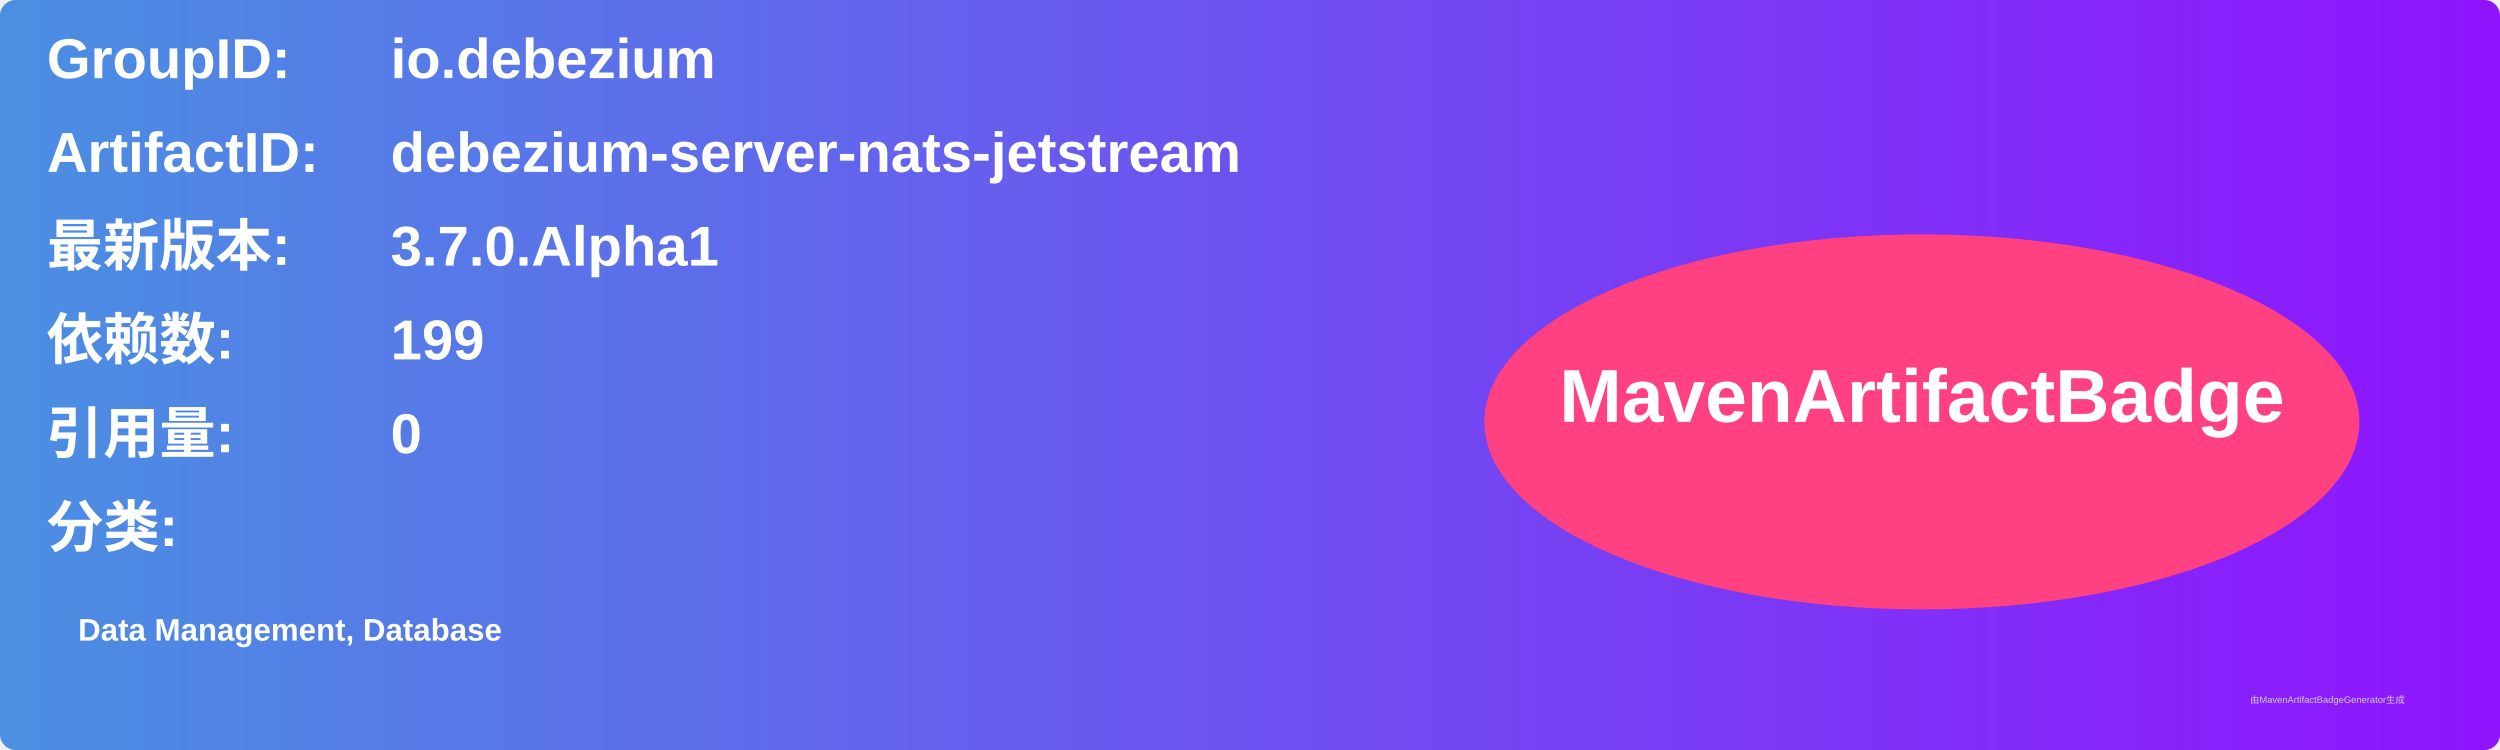
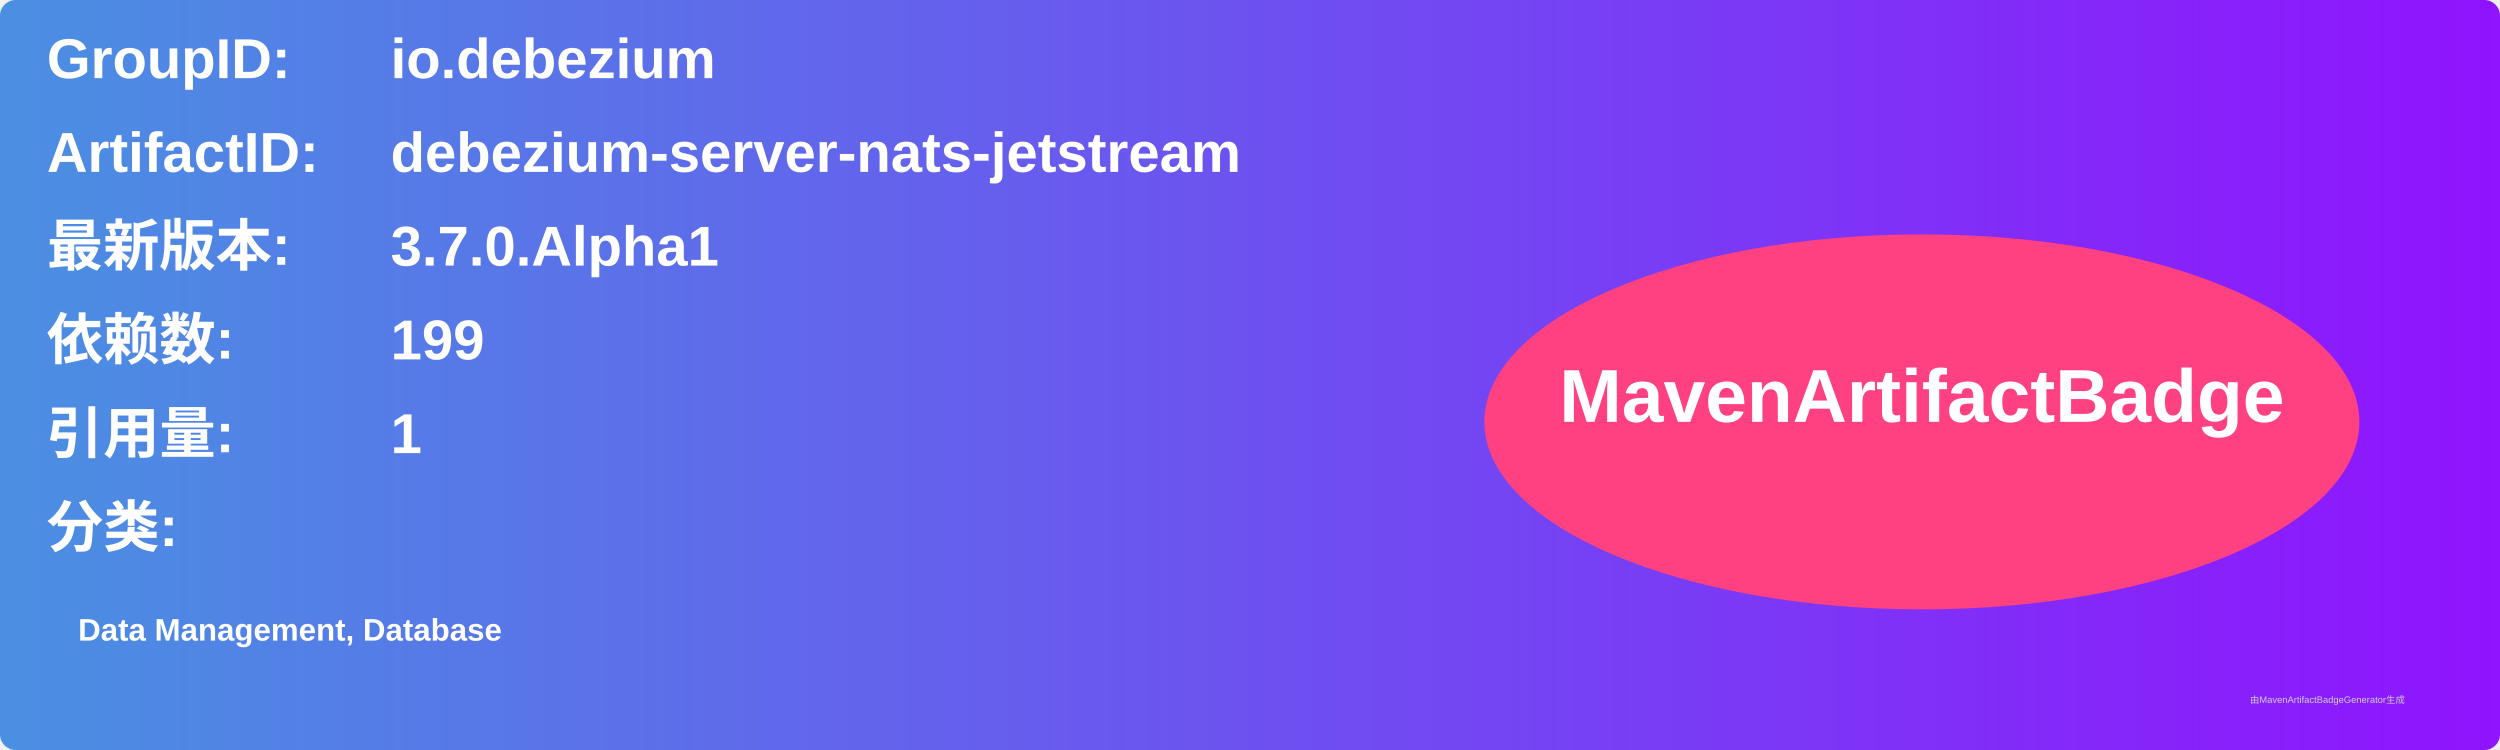
<svg xmlns="http://www.w3.org/2000/svg" width="800" height="240" viewBox="0 0 800 240">
  <linearGradient id="grad" x1="0%" y1="0%" x2="100%" y2="0%">
    <stop offset="0%" stop-color="#4a90e2" />
    <stop offset="100%" stop-color="#9013fe" />
  </linearGradient>
  <rect width="100%" height="100%" rx="5" ry="5" fill="url(#grad)" />
  <g transform="translate(15, 15)">
    <text x="0" y="10" font-family="Arial" font-size="18" fill="white" font-weight="bold" width="260">GroupID:</text>
    <text x="110" y="10" font-family="Arial" font-size="18" fill="white" font-weight="bold" width="460">io.debezium</text>
    <text x="0" y="40" font-family="Arial" font-size="18" fill="white" font-weight="bold" width="260">ArtifactID:</text>
    <text x="110" y="40" font-family="Arial" font-size="18" fill="white" font-weight="bold" width="460">debezium-server-nats-jetstream</text>
    <text x="0" y="70" font-family="Arial" font-size="18" fill="white" font-weight="bold">最新版本:</text>
    <text x="110" y="70" font-family="Arial" font-size="18" fill="white" font-weight="bold">
      <tspan font-weight="bold">3.7.0.Alpha1</tspan>
    </text>
    <text x="0" y="100" font-family="Arial" font-size="18" fill="white" font-weight="bold">依赖数: </text>
    <text x="110" y="100" font-family="Arial" font-size="18" fill="white">
      <tspan font-weight="bold">199</tspan>
    </text>
    <text x="0" y="130" font-family="Arial" font-size="18" fill="white" font-weight="bold">引用量: </text>
    <text x="110" y="130" font-family="Arial" font-size="18" fill="white">
-       <tspan font-weight="bold">0</tspan>
+       <tspan font-weight="bold">1</tspan>
    </text>
    <text x="0" y="160" font-family="Arial" font-size="18" fill="white" font-weight="bold">分类:</text>
    <text x="10" y="190" font-family="Arial" font-size="10" fill="white">
      <tspan font-weight="bold">Data Management, Database</tspan>
    </text>
    <ellipse cx="600" cy="120" rx="140" ry="60" fill="#ff4081" />
    <text x="600" y="120" text-anchor="middle" font-family="Arial" font-size="24" fill="white" font-weight="bold">MavenArtifactBadge</text>
  </g>
  <text x="720" y="225" font-family="Arial" font-size="3" fill="#d0d0d0">由MavenArtifactBadgeGenerator生成</text>
</svg>
